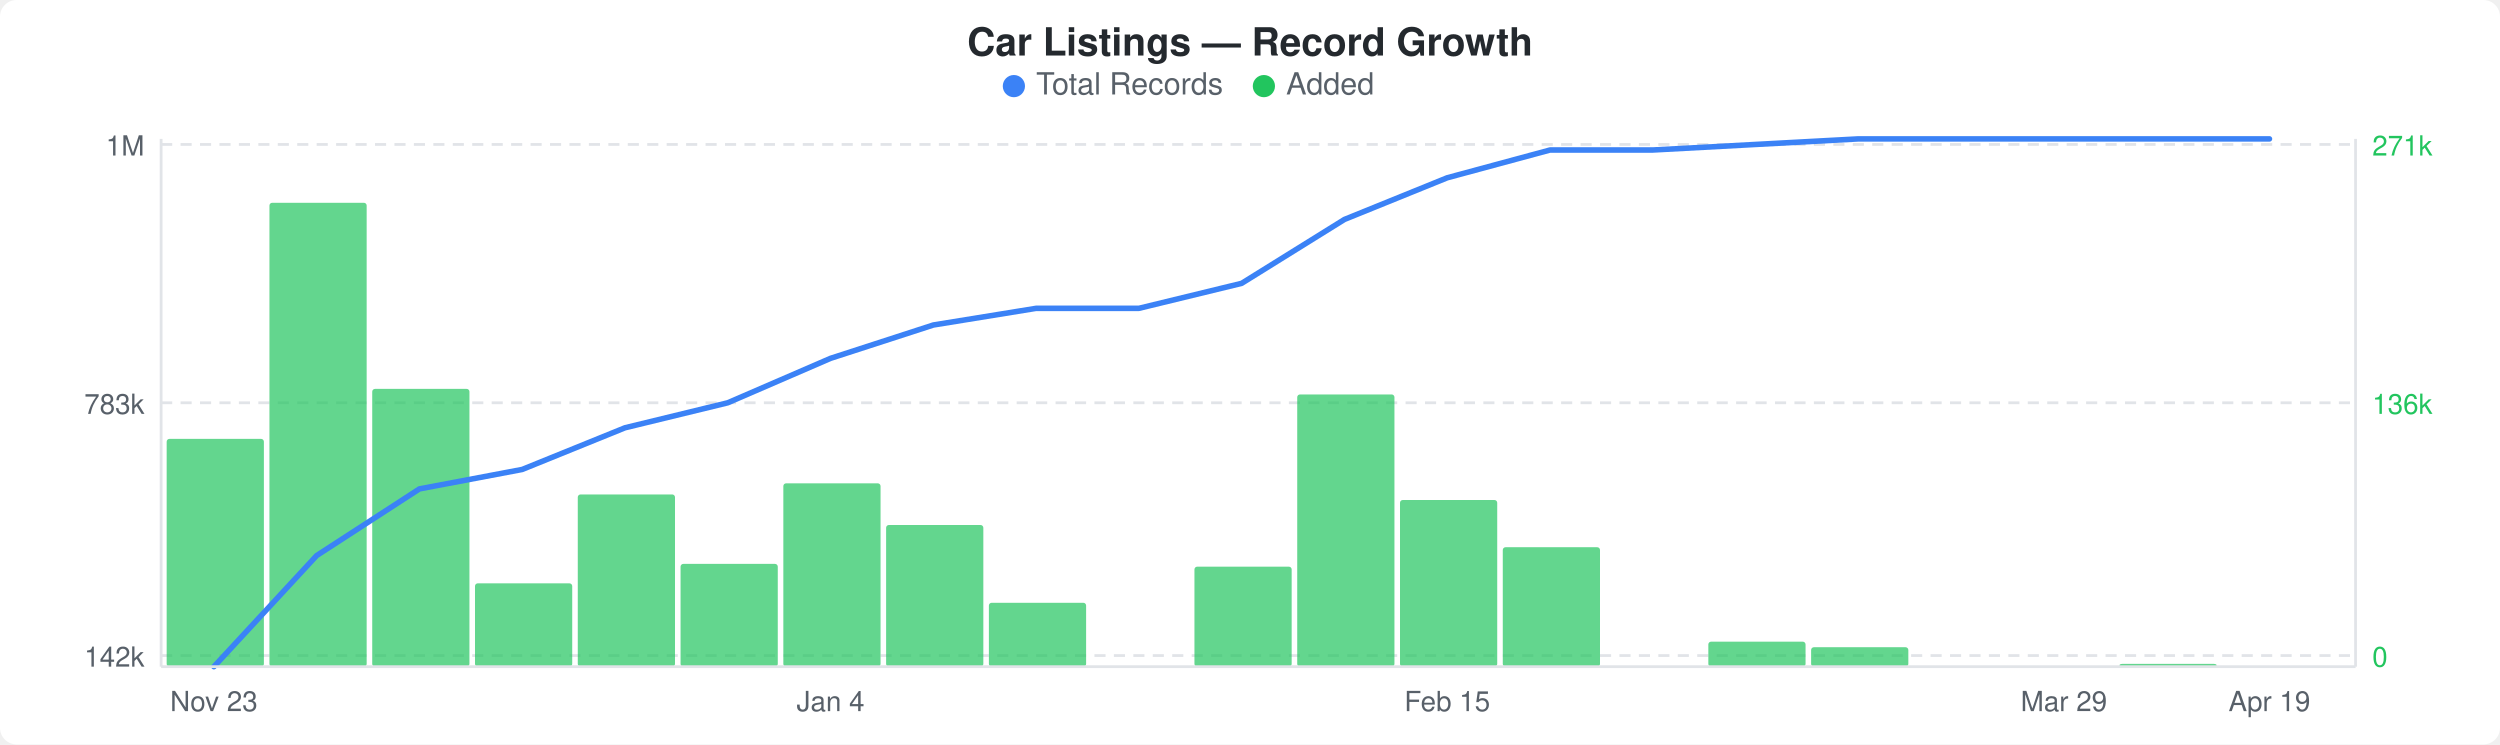
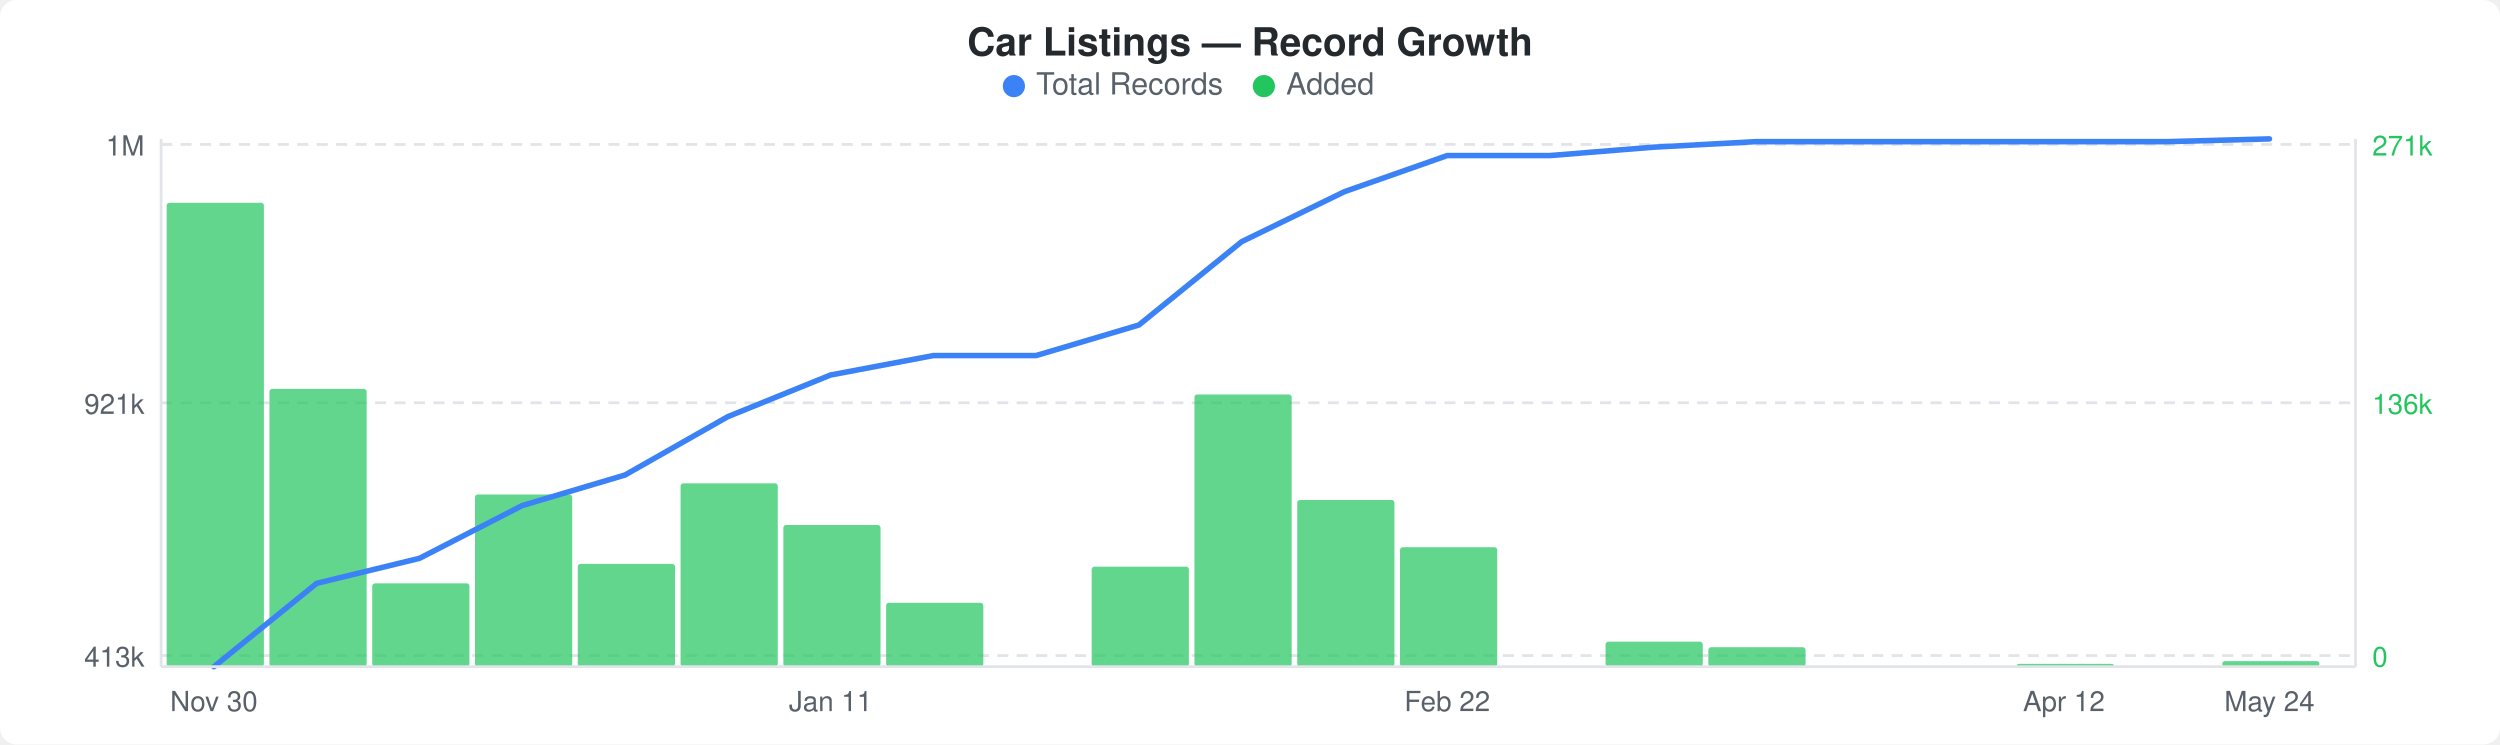
<svg xmlns="http://www.w3.org/2000/svg" width="900" height="268" viewBox="0 0 900 268">
  <rect width="900" height="268" fill="#ffffff" rx="6" ry="6" />
  <text x="450" y="20" text-anchor="middle" font-family="-apple-system, BlinkMacSystemFont, &quot;Segoe UI&quot;, Helvetica, Arial, sans-serif" font-size="14" font-weight="600" fill="#24292e">Car Listings — Record Growth</text>
  <circle cx="365" cy="31" r="4" fill="#3b82f6" />
  <text x="373" y="34" font-family="-apple-system, BlinkMacSystemFont, &quot;Segoe UI&quot;, Helvetica, Arial, sans-serif" font-size="11" fill="#586069">Total Records</text>
  <circle cx="455" cy="31" r="4" fill="#22c55e" />
  <text x="463" y="34" font-family="-apple-system, BlinkMacSystemFont, &quot;Segoe UI&quot;, Helvetica, Arial, sans-serif" font-size="11" fill="#586069">Added</text>
  <line x1="58" y1="52" x2="848" y2="52" stroke="#e1e4e8" stroke-width="1" stroke-dasharray="4,3" />
  <line x1="58" y1="145" x2="848" y2="145" stroke="#e1e4e8" stroke-width="1" stroke-dasharray="4,3" />
  <line x1="58" y1="236" x2="848" y2="236" stroke="#e1e4e8" stroke-width="1" stroke-dasharray="4,3" />
-   <rect x="60" y="158" width="35" height="82" rx="1" fill="#22c55eb3" />
-   <rect x="97" y="73" width="35" height="167" rx="1" fill="#22c55eb3" />
-   <rect x="134" y="140" width="35" height="100" rx="1" fill="#22c55eb3" />
-   <rect x="171" y="210" width="35" height="30" rx="1" fill="#22c55eb3" />
-   <rect x="208" y="178" width="35" height="62" rx="1" fill="#22c55eb3" />
-   <rect x="245" y="203" width="35" height="37" rx="1" fill="#22c55eb3" />
-   <rect x="282" y="174" width="35" height="66" rx="1" fill="#22c55eb3" />
-   <rect x="319" y="189" width="35" height="51" rx="1" fill="#22c55eb3" />
-   <rect x="356" y="217" width="35" height="23" rx="1" fill="#22c55eb3" />
-   <rect x="430" y="204" width="35" height="36" rx="1" fill="#22c55eb3" />
-   <rect x="467" y="142" width="35" height="98" rx="1" fill="#22c55eb3" />
-   <rect x="504" y="180" width="35" height="60" rx="1" fill="#22c55eb3" />
-   <rect x="541" y="197" width="35" height="43" rx="1" fill="#22c55eb3" />
-   <rect x="615" y="231" width="35" height="9" rx="1" fill="#22c55eb3" />
-   <rect x="652" y="233" width="35" height="7" rx="1" fill="#22c55eb3" />
-   <rect x="763" y="239" width="35" height="1" rx="1" fill="#22c55eb3" />
-   <polyline points="77,240 114,200 151,176 188,169 225,154 262,145 299,129 336,117 373,111 410,111 447,102 484,79 521,64 558,54 595,54 632,52 669,50 706,50 743,50 780,50 817,50" fill="none" stroke="#3b82f6" stroke-width="2" stroke-linejoin="round" stroke-linecap="round" />
+   <rect x="60" y="73" width="35" height="167" rx="1" fill="#22c55eb3" />
+   <rect x="97" y="140" width="35" height="100" rx="1" fill="#22c55eb3" />
+   <rect x="134" y="210" width="35" height="30" rx="1" fill="#22c55eb3" />
+   <rect x="171" y="178" width="35" height="62" rx="1" fill="#22c55eb3" />
+   <rect x="208" y="203" width="35" height="37" rx="1" fill="#22c55eb3" />
+   <rect x="245" y="174" width="35" height="66" rx="1" fill="#22c55eb3" />
+   <rect x="282" y="189" width="35" height="51" rx="1" fill="#22c55eb3" />
+   <rect x="319" y="217" width="35" height="23" rx="1" fill="#22c55eb3" />
+   <rect x="393" y="204" width="35" height="36" rx="1" fill="#22c55eb3" />
+   <rect x="430" y="142" width="35" height="98" rx="1" fill="#22c55eb3" />
+   <rect x="467" y="180" width="35" height="60" rx="1" fill="#22c55eb3" />
+   <rect x="504" y="197" width="35" height="43" rx="1" fill="#22c55eb3" />
+   <rect x="578" y="231" width="35" height="9" rx="1" fill="#22c55eb3" />
+   <rect x="615" y="233" width="35" height="7" rx="1" fill="#22c55eb3" />
+   <rect x="726" y="239" width="35" height="1" rx="1" fill="#22c55eb3" />
+   <rect x="800" y="238" width="35" height="2" rx="1" fill="#22c55eb3" />
+   <polyline points="77,240 114,210 151,201 188,182 225,171 262,150 299,135 336,128 373,128 410,117 447,87 484,69 521,56 558,56 595,53 632,51 669,51 706,51 743,51 780,51 817,50" fill="none" stroke="#3b82f6" stroke-width="2" stroke-linejoin="round" stroke-linecap="round" />
  <text x="52" y="56" text-anchor="end" font-family="-apple-system, BlinkMacSystemFont, &quot;Segoe UI&quot;, Helvetica, Arial, sans-serif" font-size="10" fill="#586069">1M</text>
-   <text x="52" y="149" text-anchor="end" font-family="-apple-system, BlinkMacSystemFont, &quot;Segoe UI&quot;, Helvetica, Arial, sans-serif" font-size="10" fill="#586069">783k</text>
-   <text x="52" y="240" text-anchor="end" font-family="-apple-system, BlinkMacSystemFont, &quot;Segoe UI&quot;, Helvetica, Arial, sans-serif" font-size="10" fill="#586069">142k</text>
+   <text x="52" y="149" text-anchor="end" font-family="-apple-system, BlinkMacSystemFont, &quot;Segoe UI&quot;, Helvetica, Arial, sans-serif" font-size="10" fill="#586069">921k</text>
+   <text x="52" y="240" text-anchor="end" font-family="-apple-system, BlinkMacSystemFont, &quot;Segoe UI&quot;, Helvetica, Arial, sans-serif" font-size="10" fill="#586069">413k</text>
  <text x="854" y="56" text-anchor="start" font-family="-apple-system, BlinkMacSystemFont, &quot;Segoe UI&quot;, Helvetica, Arial, sans-serif" font-size="10" fill="#22c55e">271k</text>
  <text x="854" y="149" text-anchor="start" font-family="-apple-system, BlinkMacSystemFont, &quot;Segoe UI&quot;, Helvetica, Arial, sans-serif" font-size="10" fill="#22c55e">136k</text>
  <text x="854" y="240" text-anchor="start" font-family="-apple-system, BlinkMacSystemFont, &quot;Segoe UI&quot;, Helvetica, Arial, sans-serif" font-size="10" fill="#22c55e">0</text>
  <line x1="58" y1="50" x2="58" y2="240" stroke="#e1e4e8" stroke-width="1" />
  <line x1="58" y1="240" x2="848" y2="240" stroke="#e1e4e8" stroke-width="1" />
  <line x1="848" y1="50" x2="848" y2="240" stroke="#e1e4e8" stroke-width="1" />
-   <text x="77" y="256" text-anchor="middle" font-family="-apple-system, BlinkMacSystemFont, &quot;Segoe UI&quot;, Helvetica, Arial, sans-serif" font-size="10" fill="#586069">Nov 23</text>
-   <text x="299" y="256" text-anchor="middle" font-family="-apple-system, BlinkMacSystemFont, &quot;Segoe UI&quot;, Helvetica, Arial, sans-serif" font-size="10" fill="#586069">Jan 4</text>
-   <text x="521" y="256" text-anchor="middle" font-family="-apple-system, BlinkMacSystemFont, &quot;Segoe UI&quot;, Helvetica, Arial, sans-serif" font-size="10" fill="#586069">Feb 15</text>
-   <text x="743" y="256" text-anchor="middle" font-family="-apple-system, BlinkMacSystemFont, &quot;Segoe UI&quot;, Helvetica, Arial, sans-serif" font-size="10" fill="#586069">Mar 29</text>
-   <text x="817" y="256" text-anchor="middle" font-family="-apple-system, BlinkMacSystemFont, &quot;Segoe UI&quot;, Helvetica, Arial, sans-serif" font-size="10" fill="#586069">Apr 19</text>
+   <text x="77" y="256" text-anchor="middle" font-family="-apple-system, BlinkMacSystemFont, &quot;Segoe UI&quot;, Helvetica, Arial, sans-serif" font-size="10" fill="#586069">Nov 30</text>
+   <text x="299" y="256" text-anchor="middle" font-family="-apple-system, BlinkMacSystemFont, &quot;Segoe UI&quot;, Helvetica, Arial, sans-serif" font-size="10" fill="#586069">Jan 11</text>
+   <text x="521" y="256" text-anchor="middle" font-family="-apple-system, BlinkMacSystemFont, &quot;Segoe UI&quot;, Helvetica, Arial, sans-serif" font-size="10" fill="#586069">Feb 22</text>
+   <text x="743" y="256" text-anchor="middle" font-family="-apple-system, BlinkMacSystemFont, &quot;Segoe UI&quot;, Helvetica, Arial, sans-serif" font-size="10" fill="#586069">Apr 12</text>
+   <text x="817" y="256" text-anchor="middle" font-family="-apple-system, BlinkMacSystemFont, &quot;Segoe UI&quot;, Helvetica, Arial, sans-serif" font-size="10" fill="#586069">May 24</text>
</svg>
